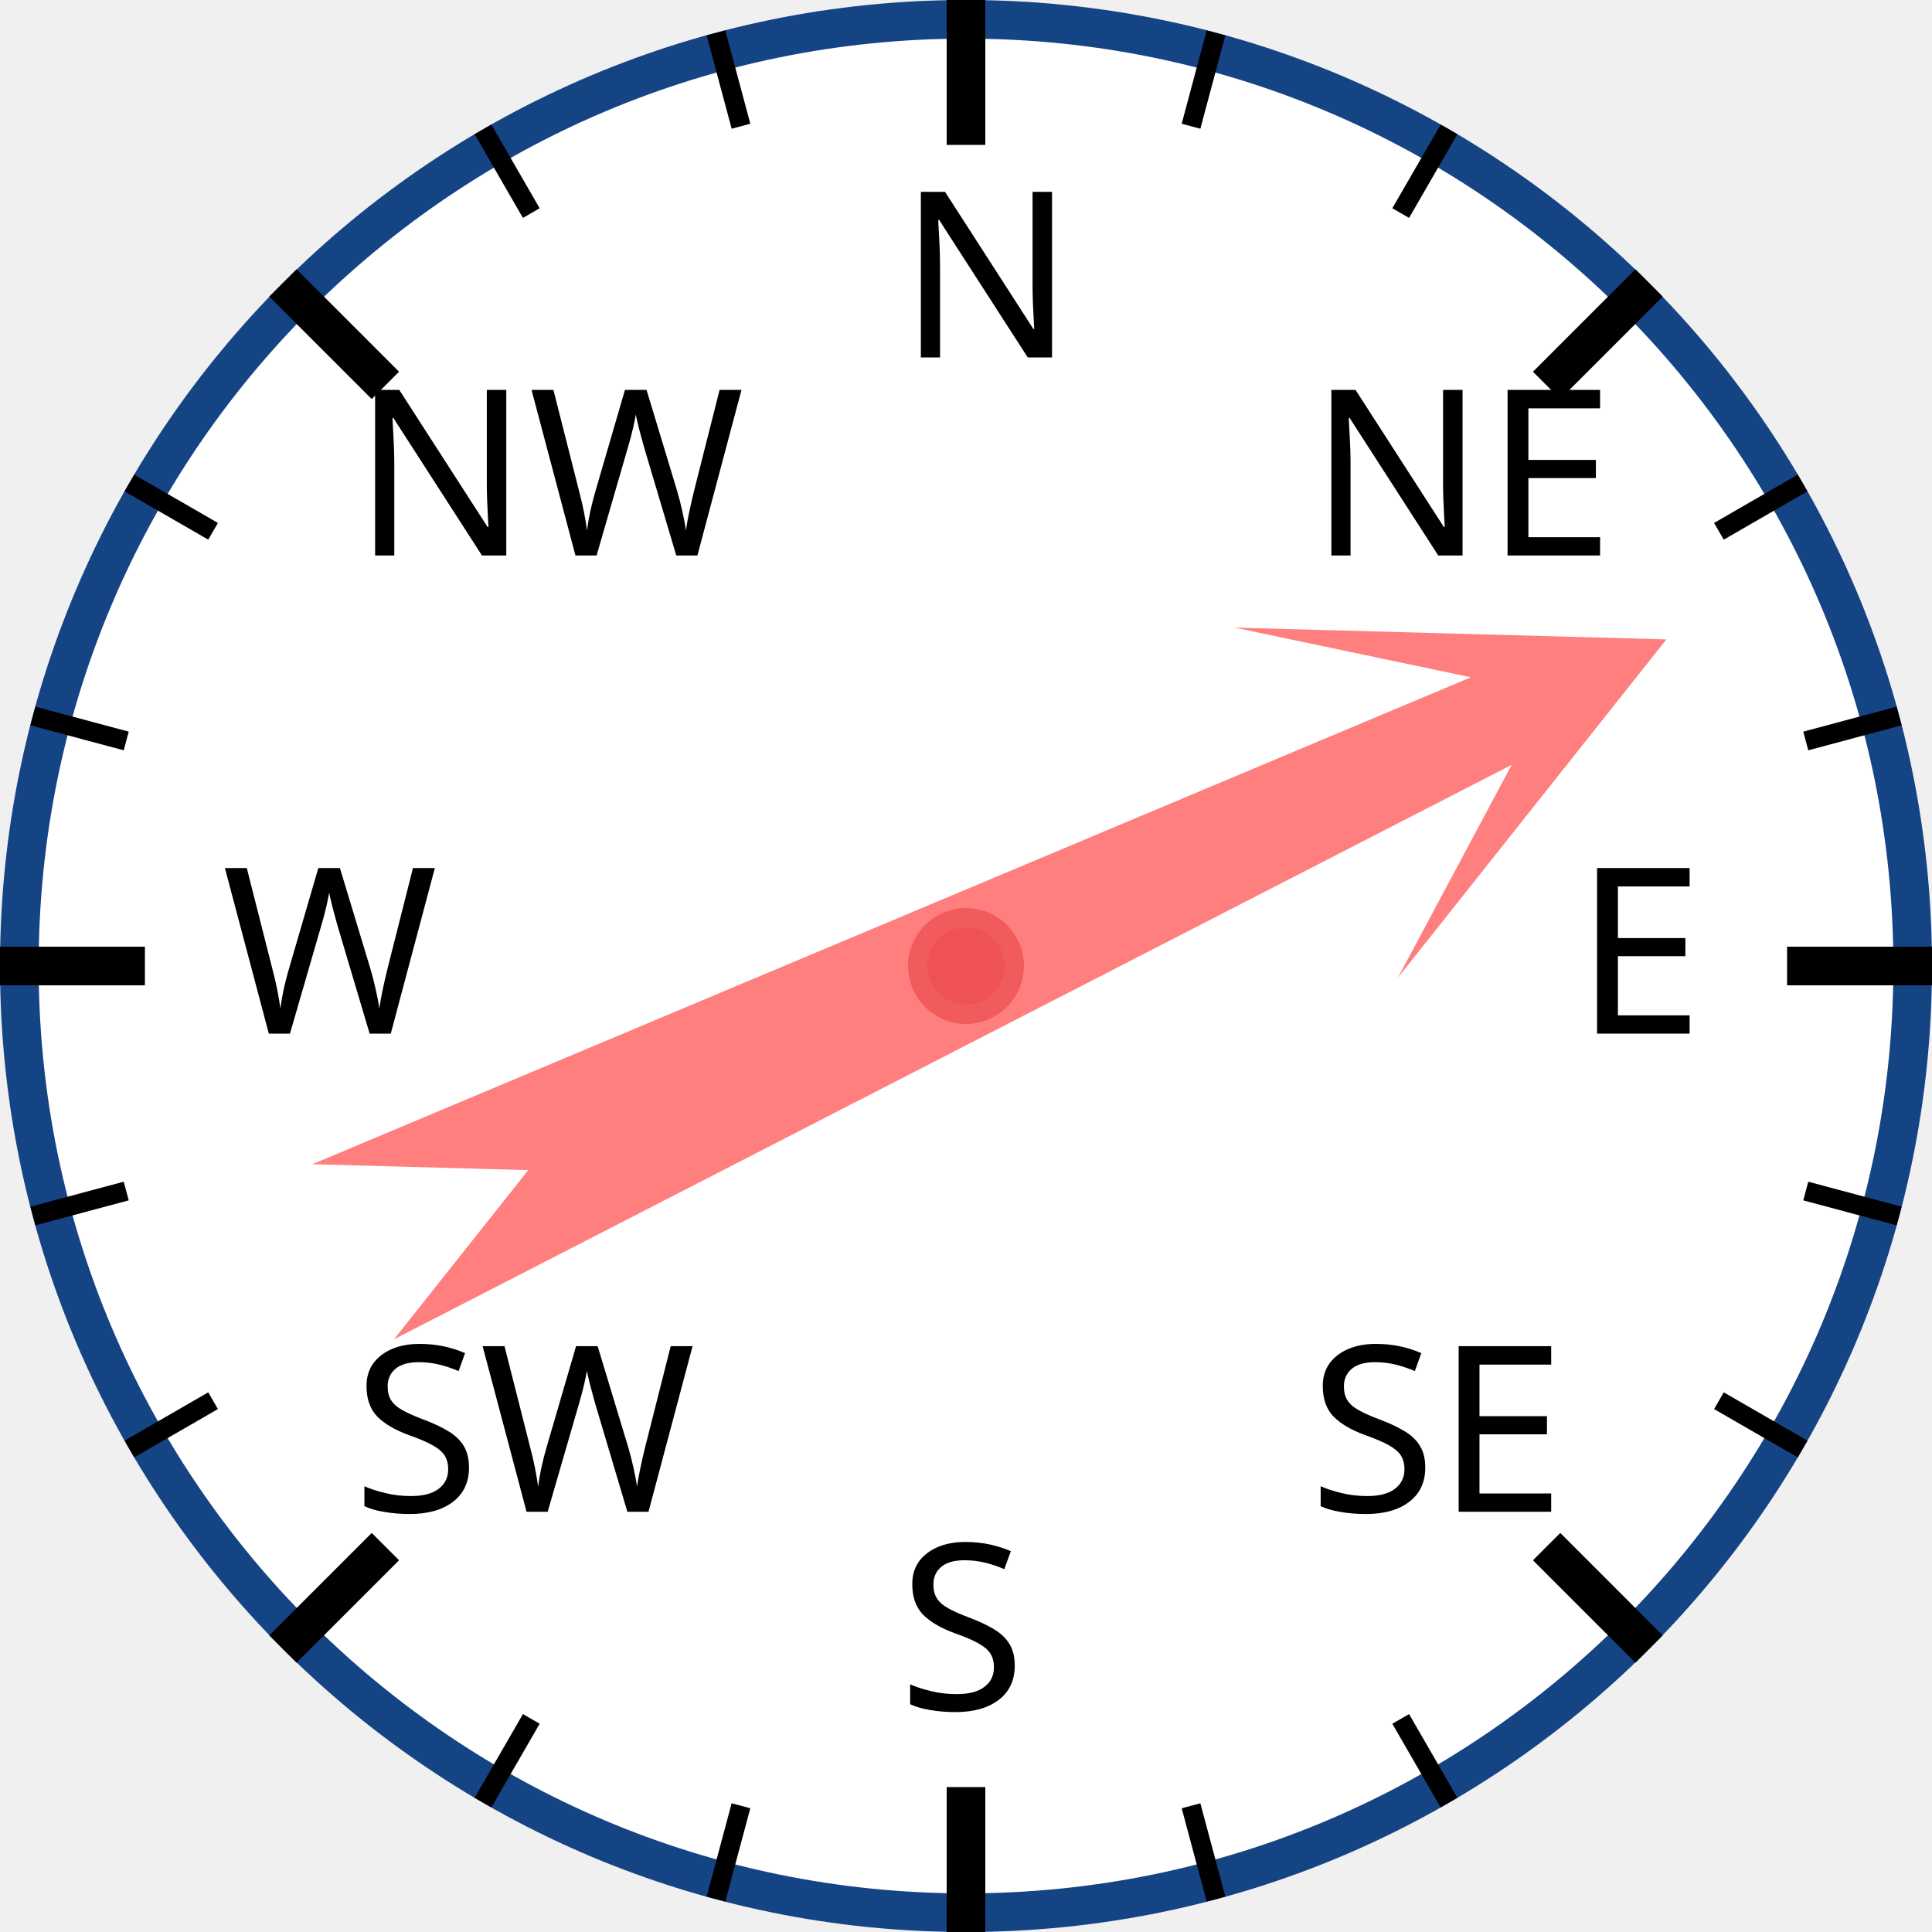
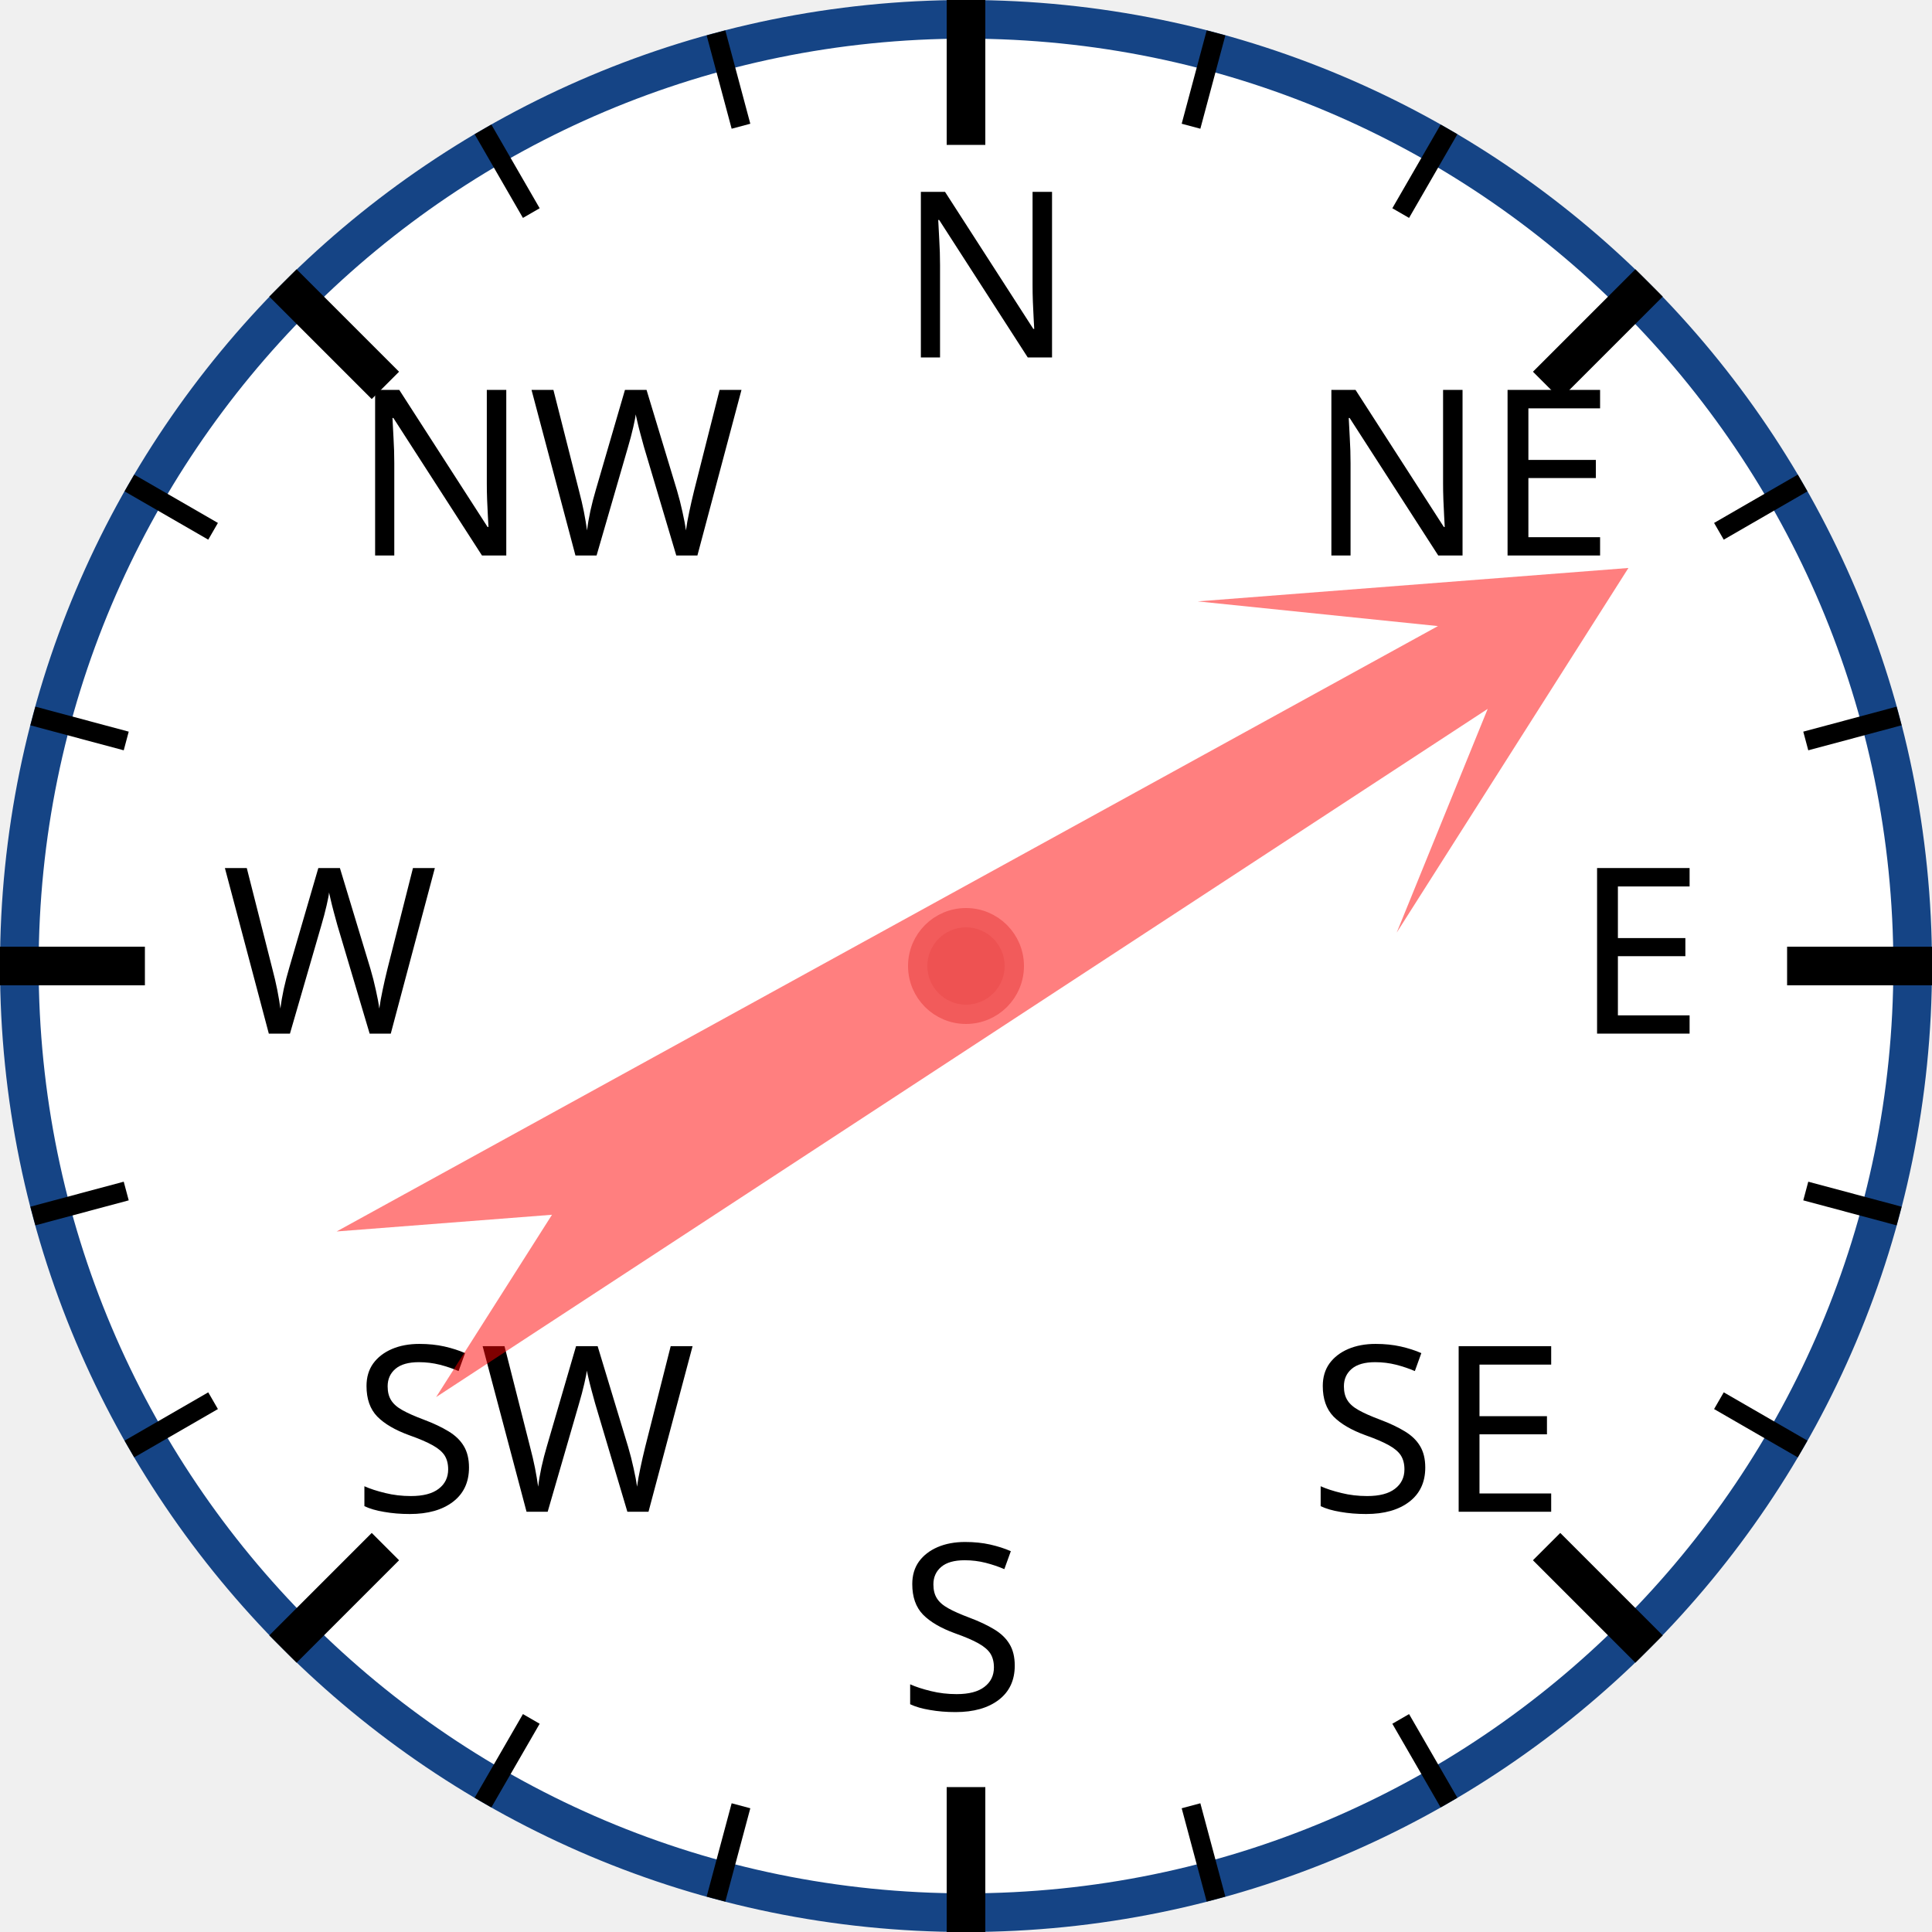
<svg xmlns="http://www.w3.org/2000/svg" width="120px" height="120px" viewBox="0 0 200 200">
  <circle cx="100" cy="100" r="98" style="fill: white; stroke: #154485; stroke-width: 4;" />
  <text x="93.0" y="37.0" style="font-family: sans-serif; font-size: 18pt;">N</text>
  <line x1="100.0" y1="0.0" x2="100.0" y2="15.0" style="stroke: black; stroke-width: 4;" />
  <line x1="74.118" y1="3.407" x2="76.706" y2="13.067" style="stroke: black; stroke-width: 2;" />
  <line x1="50" y1="13.397" x2="55" y2="22.058" style="stroke: black; stroke-width: 2;" />
  <text x="36.503" y="57.503" style="font-family: sans-serif; font-size: 18pt;">NW</text>
  <line x1="29.289" y1="29.289" x2="39.896" y2="39.896" style="stroke: black; stroke-width: 4;" />
  <line x1="13.397" y1="50" x2="22.058" y2="55" style="stroke: black; stroke-width: 2;" />
  <line x1="3.407" y1="74.118" x2="13.067" y2="76.706" style="stroke: black; stroke-width: 2;" />
  <text x="23.0" y="107.0" style="font-family: sans-serif; font-size: 18pt;">W</text>
  <line x1="0.0" y1="100.0" x2="15.0" y2="100.0" style="stroke: black; stroke-width: 4;" />
  <line x1="3.407" y1="125.882" x2="13.067" y2="123.294" style="stroke: black; stroke-width: 2;" />
  <line x1="13.397" y1="150" x2="22.058" y2="145" style="stroke: black; stroke-width: 2;" />
  <text x="36.503" y="156.497" style="font-family: sans-serif; font-size: 18pt;">SW</text>
  <line x1="29.289" y1="170.711" x2="39.896" y2="160.104" style="stroke: black; stroke-width: 4;" />
  <line x1="50" y1="186.603" x2="55" y2="177.942" style="stroke: black; stroke-width: 2;" />
  <line x1="74.118" y1="196.593" x2="76.706" y2="186.933" style="stroke: black; stroke-width: 2;" />
  <text x="93" y="177.0" style="font-family: sans-serif; font-size: 18pt;">S</text>
  <line x1="100" y1="200.0" x2="100" y2="185.0" style="stroke: black; stroke-width: 4;" />
  <line x1="125.882" y1="196.593" x2="123.294" y2="186.933" style="stroke: black; stroke-width: 2;" />
  <line x1="150.0" y1="186.603" x2="145.0" y2="177.942" style="stroke: black; stroke-width: 2;" />
  <text x="135.497" y="156.497" style="font-family: sans-serif; font-size: 18pt;">SE</text>
  <line x1="170.711" y1="170.711" x2="160.104" y2="160.104" style="stroke: black; stroke-width: 4;" />
  <line x1="186.603" y1="150" x2="177.942" y2="145" style="stroke: black; stroke-width: 2;" />
  <line x1="196.593" y1="125.882" x2="186.933" y2="123.294" style="stroke: black; stroke-width: 2;" />
  <text x="163.0" y="107" style="font-family: sans-serif; font-size: 18pt;">E</text>
  <line x1="200.0" y1="100" x2="185.0" y2="100" style="stroke: black; stroke-width: 4;" />
  <line x1="196.593" y1="74.118" x2="186.933" y2="76.706" style="stroke: black; stroke-width: 2;" />
  <line x1="186.603" y1="50" x2="177.942" y2="55" style="stroke: black; stroke-width: 2;" />
  <text x="135.497" y="57.503" style="font-family: sans-serif; font-size: 18pt;">NE</text>
  <line x1="170.711" y1="29.289" x2="160.104" y2="39.896" style="stroke: black; stroke-width: 4;" />
  <line x1="150" y1="13.397" x2="145" y2="22.058" style="stroke: black; stroke-width: 2;" />
  <line x1="125.882" y1="3.407" x2="123.294" y2="13.067" style="stroke: black; stroke-width: 2;" />
-   <polygon points="100 20 120 60 105 40 110 170 100 150 90 170 95 40 80 60" style="fill: red; fill-opacity: 0.5;" transform="rotate(65,100,100)" />
+   <polygon points="100 20 120 60 105 40 110 170 100 150 90 170 95 40 80 60" style="fill: red; fill-opacity: 0.5;" transform="rotate(59,100,100)" />
  <circle cx="100" cy="100" r="5" style="fill: #EE5252; stroke: #F25B5B; stroke-width: 2;" />
</svg>
